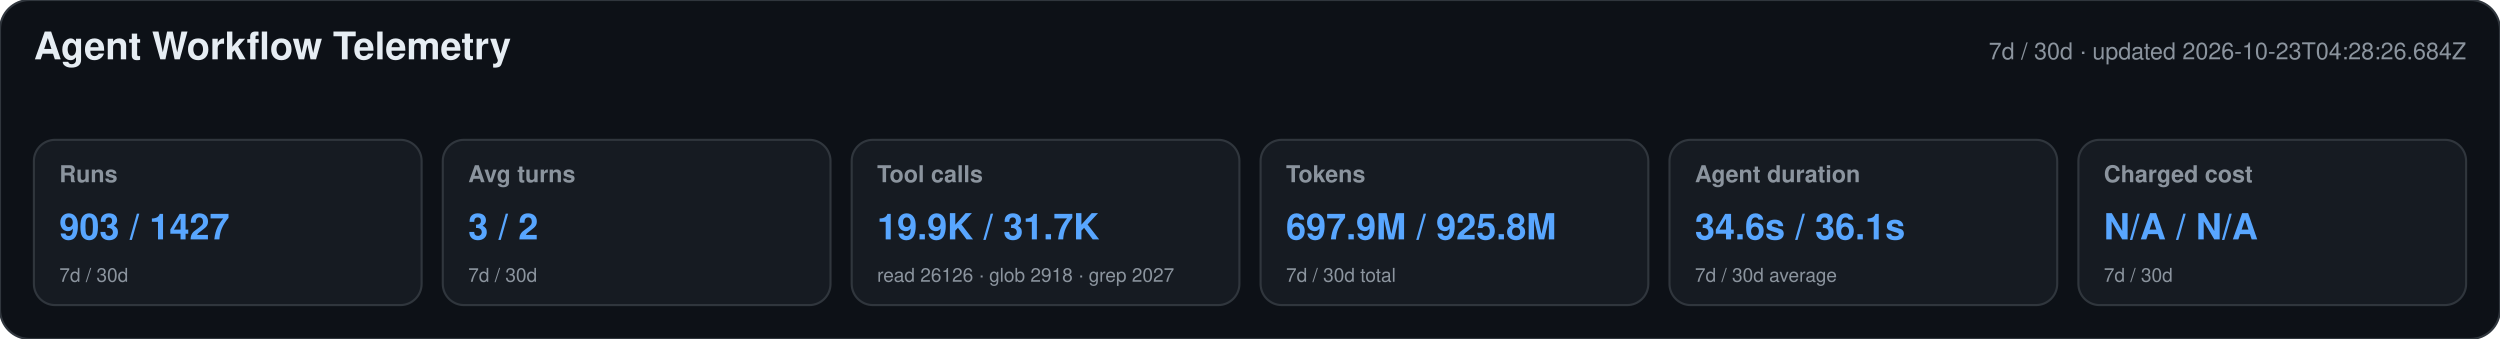
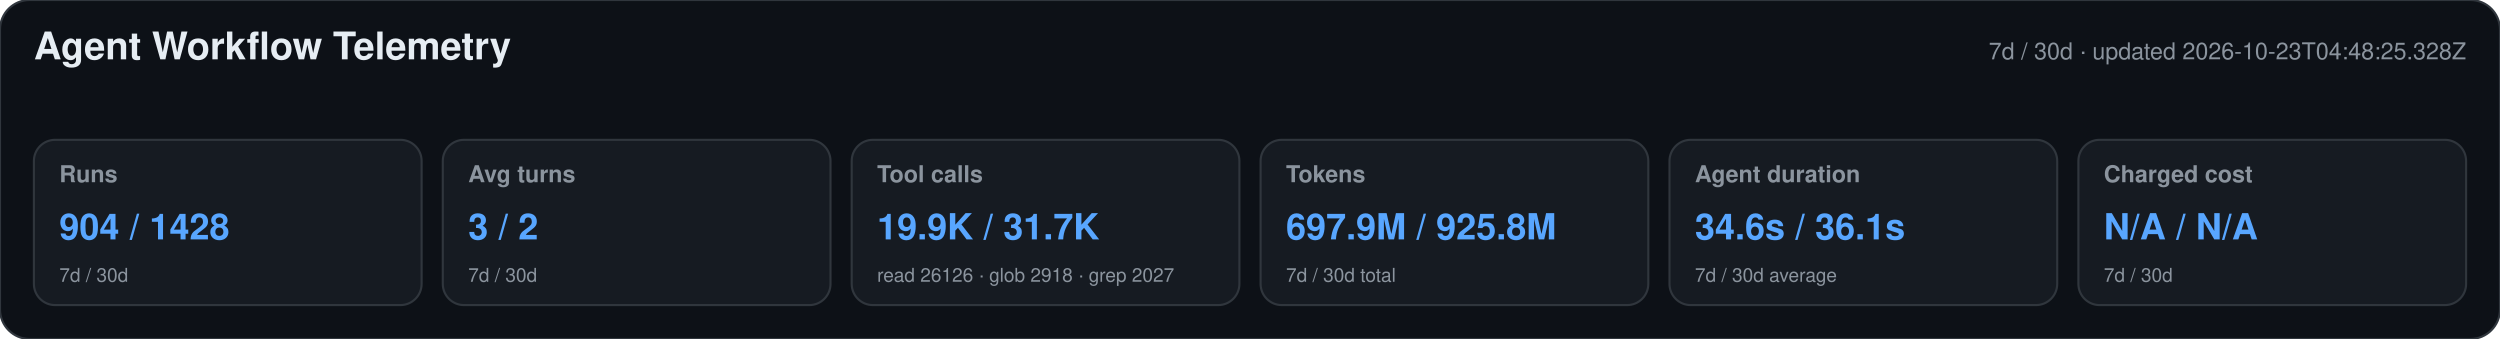
<svg xmlns="http://www.w3.org/2000/svg" width="1180" height="160" viewBox="0 0 1180 160" role="img" aria-labelledby="title desc">
  <style>text{font-family:-apple-system,BlinkMacSystemFont,"Segoe UI",Helvetica,Arial,sans-serif}.heading{font-size:18px;font-weight:650;fill:#e6edf3}.meta,.label,.secondary{fill:#8b949e}.meta,.label{font-size:11px}.label{font-weight:600}.primary{font-size:17px;font-weight:700;fill:#58a6ff}.secondary{font-size:9px}</style>
  <rect width="1180" height="160" rx="14" fill="#0d1117" stroke="#30363d" />
  <text x="16" y="28" class="heading">Agent Workflow Telemetry</text>
-   <text x="1164" y="28" text-anchor="end" class="meta">7d / 30d · updated 2026-10-23T04:28:26.684Z</text>
+   <text x="1164" y="28" text-anchor="end" class="meta">7d / 30d · updated 2026-10-23T04:48:25.328Z</text>
  <g>
    <rect x="16" y="66" width="183" height="78" rx="10" fill="#161b22" stroke="#30363d" />
    <text x="28" y="86" class="label">Runs</text>
-     <text x="28" y="113" class="primary">903 / 1427</text>
+     <text x="28" y="113" class="primary">904 / 1428</text>
    <text x="28" y="133" class="secondary">7d / 30d</text>
  </g>
  <g>
    <rect x="209" y="66" width="183" height="78" rx="10" fill="#161b22" stroke="#30363d" />
    <text x="221" y="86" class="label">Avg turns</text>
    <text x="221" y="113" class="primary">3 / 2</text>
    <text x="221" y="133" class="secondary">7d / 30d</text>
  </g>
  <g>
    <rect x="402" y="66" width="183" height="78" rx="10" fill="#161b22" stroke="#30363d" />
    <text x="414" y="86" class="label">Tool calls</text>
    <text x="414" y="113" class="primary">19.9K / 31.7K</text>
    <text x="414" y="133" class="secondary">read 26126 · glob 2918 · grep 2027</text>
  </g>
  <g>
    <rect x="595" y="66" width="183" height="78" rx="10" fill="#161b22" stroke="#30363d" />
    <text x="607" y="86" class="label">Tokens</text>
    <text x="607" y="113" class="primary">697.9M / 925.8M</text>
    <text x="607" y="133" class="secondary">7d / 30d total</text>
  </g>
  <g>
    <rect x="788" y="66" width="183" height="78" rx="10" fill="#161b22" stroke="#30363d" />
    <text x="800" y="86" class="label">Agent duration</text>
    <text x="800" y="113" class="primary">34.6s / 36.1s</text>
    <text x="800" y="133" class="secondary">7d / 30d average</text>
  </g>
  <g>
    <rect x="981" y="66" width="183" height="78" rx="10" fill="#161b22" stroke="#30363d" />
    <text x="993" y="86" class="label">Charged cost</text>
    <text x="993" y="113" class="primary">N/A / N/A</text>
    <text x="993" y="133" class="secondary">7d / 30d</text>
  </g>
</svg>
